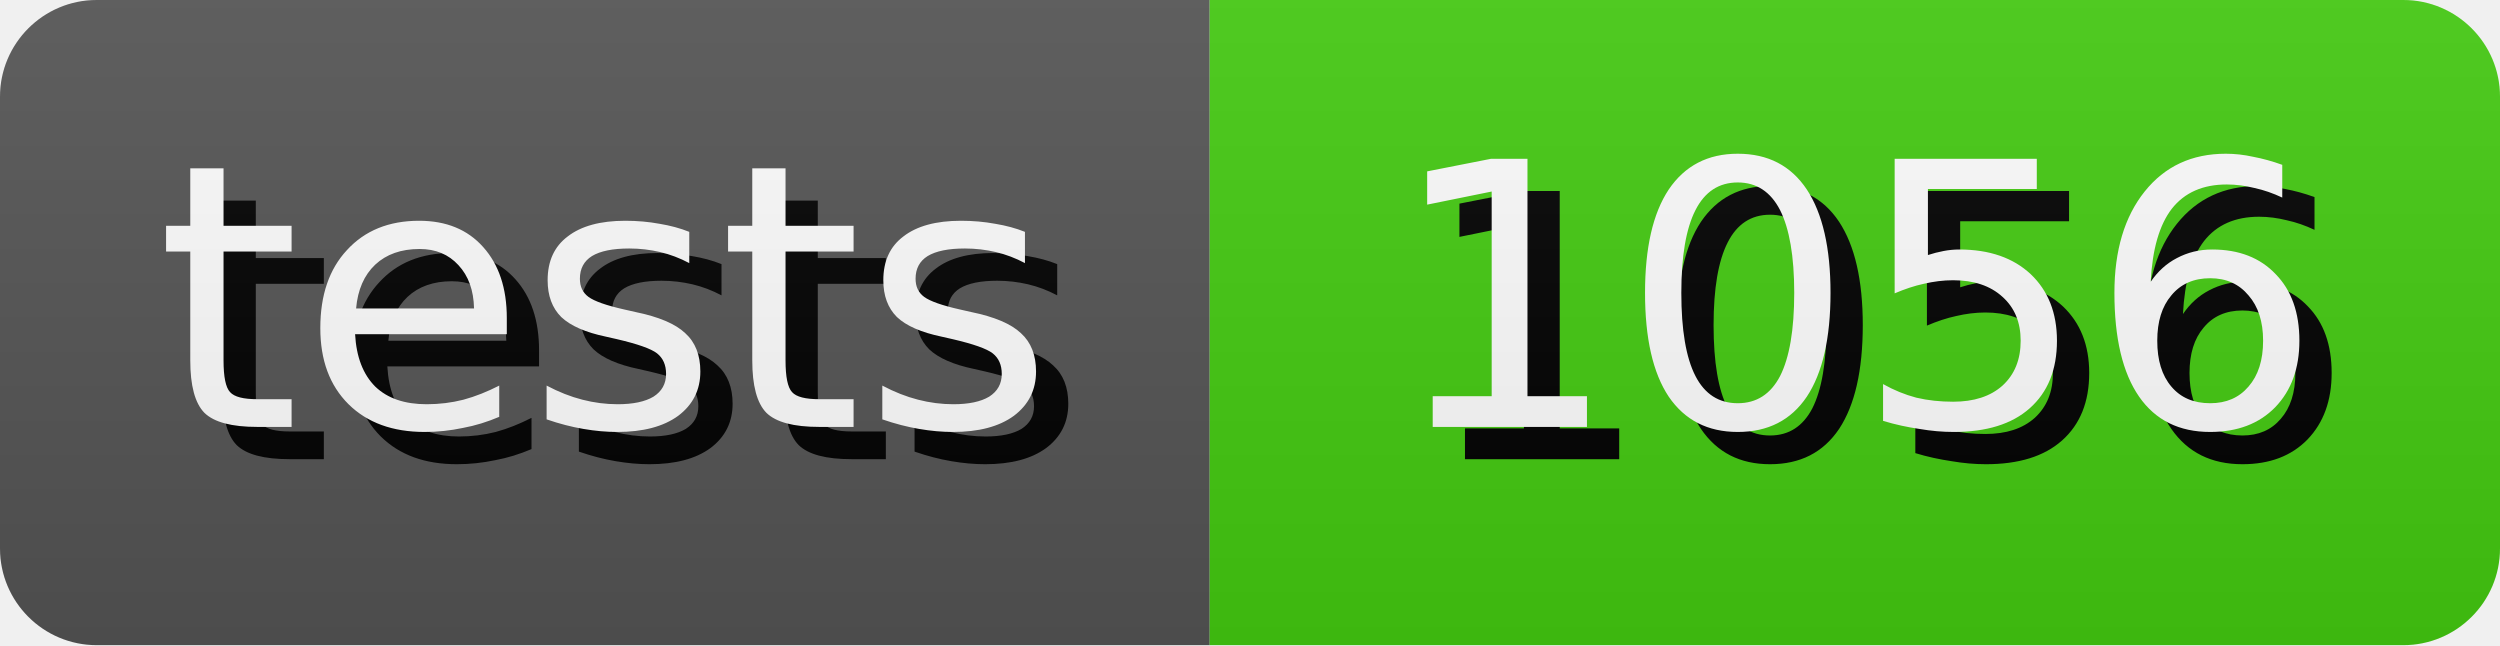
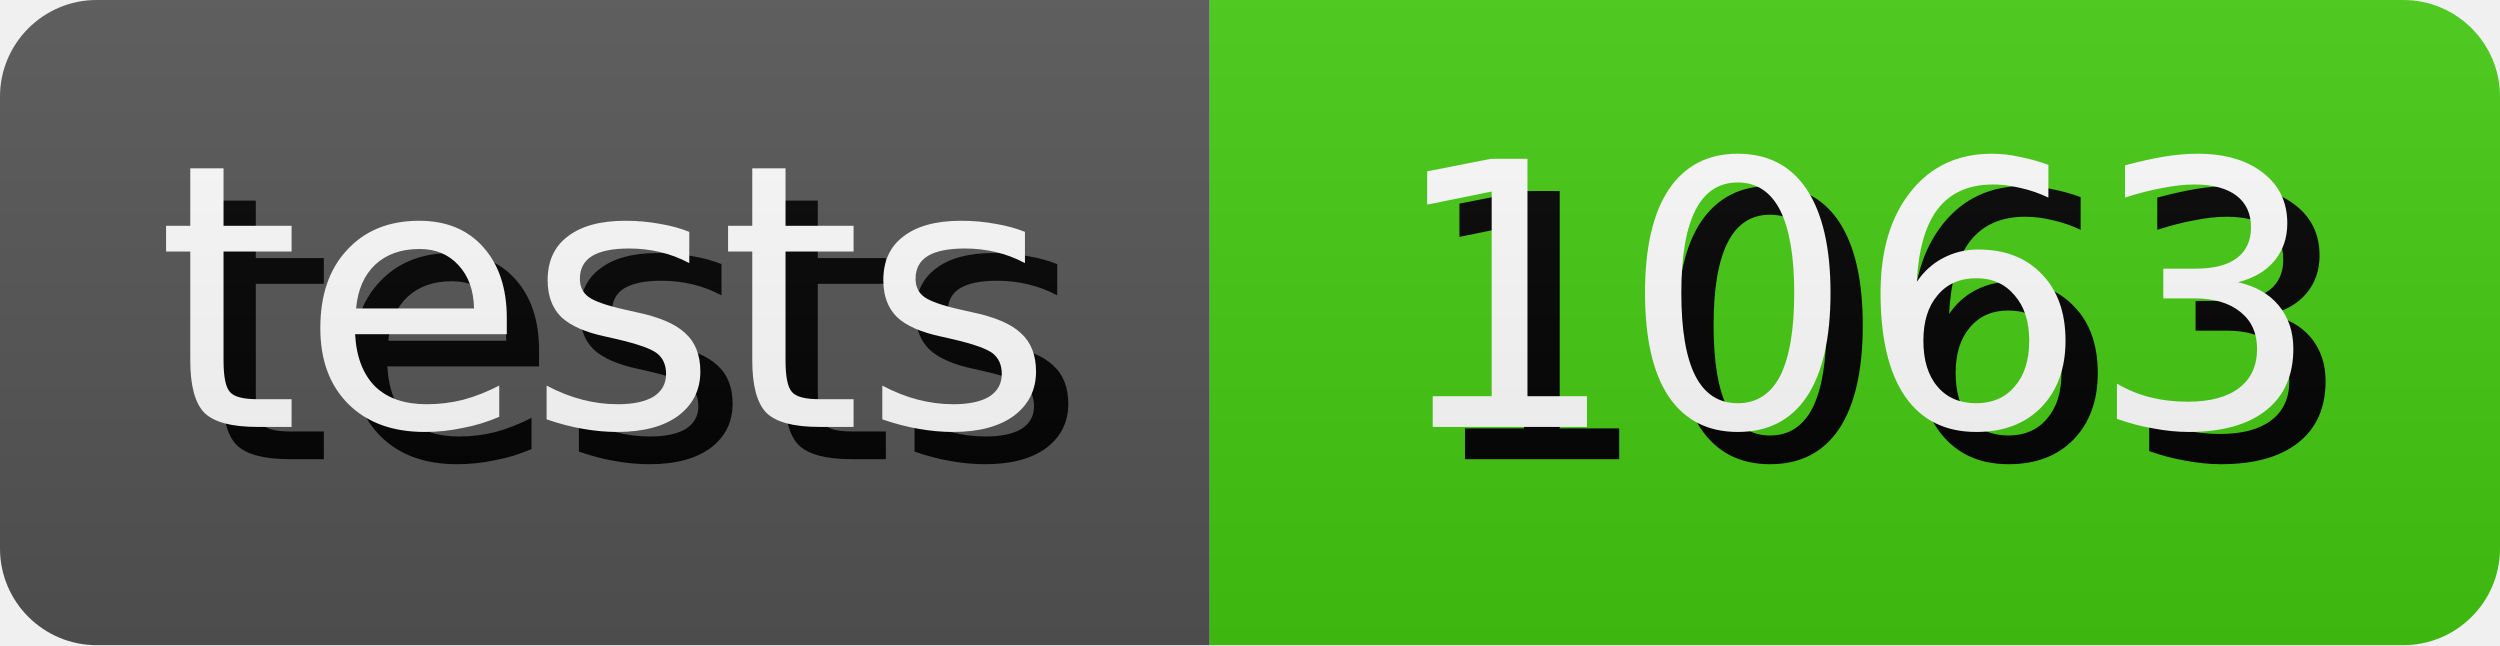
- <svg xmlns="http://www.w3.org/2000/svg" width="77.5" height="20" role="img" aria-label="tests: 1056">
+ <svg xmlns="http://www.w3.org/2000/svg" width="77.5" height="20" role="img" aria-label="tests: 1063">
  <style>
        rect {
            height: 20px;
        }

        text {
            text-rendering: geometricPrecision;
            dominant-baseline: middle;
            text-anchor: middle;
            font-family: Verdana,Geneva,DejaVu Sans,sans-serif;
            font-size: 11.4px;
            fill: #fff;
        }

        .shadow {
            transform: translate(1px, 1px);
            fill: #010101;
        }
    </style>
  <linearGradient id="s" x2="0" y2="100%">
    <stop offset="0" stop-color="#bbb" stop-opacity=".1" />
    <stop offset="1" stop-opacity=".1" />
  </linearGradient>
  <clipPath id="r">
    <rect width="100%" rx="3" fill="#fff" />
  </clipPath>
  <g clip-path="url(#r)">
    <g>
      <rect width="37.5" fill="#555" />
      <text x="18.75" y="10.0" class="shadow">tests</text>
      <text x="18.75" y="10.0">tests</text>
    </g>
    <g transform="translate(37.5 0)">
      <rect width="40.0" fill="#4c1" />
-       <text x="20.0" y="10.0" class="shadow">1056</text>
-       <text x="20.0" y="10.0">1056</text>
+       <text x="20.0" y="10.0" class="shadow">1063</text>
+       <text x="20.0" y="10.0">1063</text>
    </g>
    <rect width="100%" height="100%" fill="url(#s)" />
  </g>
</svg>
